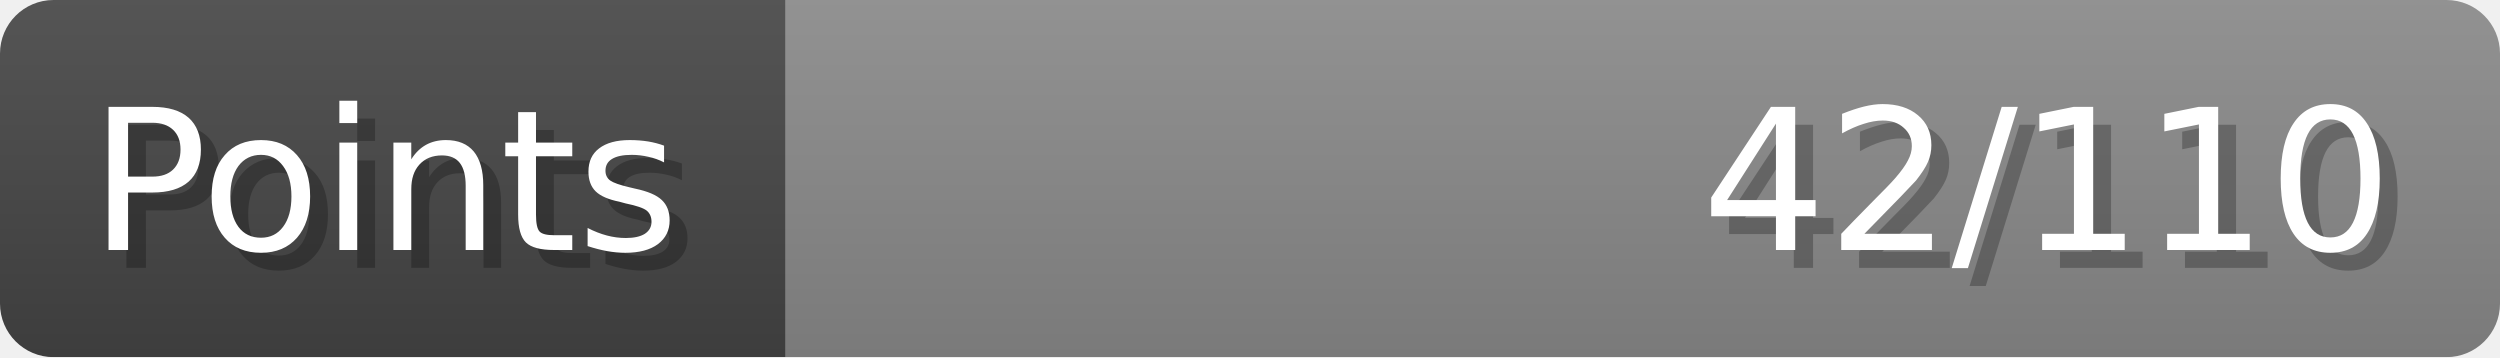
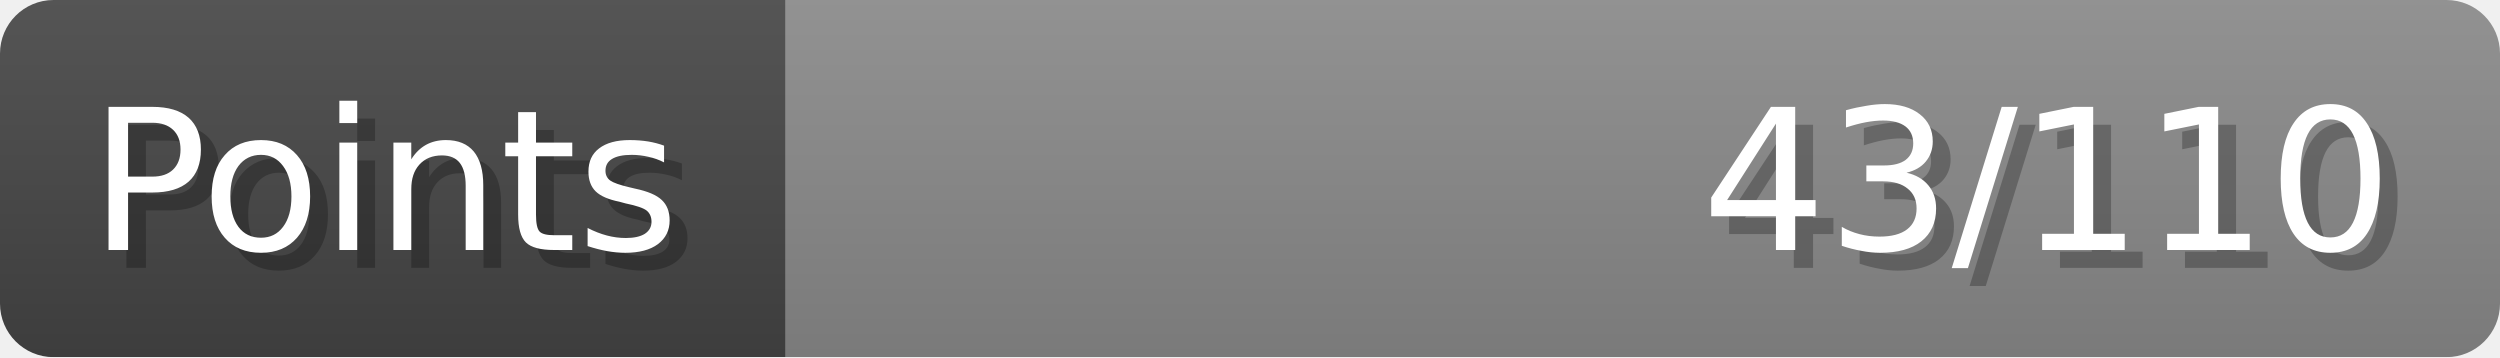
- <svg xmlns="http://www.w3.org/2000/svg" width="140px" height="20px" role="img" aria-label="Points: 42/110">
+ <svg xmlns="http://www.w3.org/2000/svg" width="140px" height="20px" role="img" aria-label="Points: 43/110">
  <linearGradient id="a" x2="0" y2="100%">
    <stop offset="0" stop-opacity=".1" stop-color="#EEE" />
    <stop offset="1" stop-opacity=".1" />
  </linearGradient>
  <mask id="m">
    <rect width="100%" height="100%" rx="3" fill="#FFF" />
  </mask>
  <g mask="url(#m)">
    <rect x="0" y="0" width="44" height="20" fill="#444" />
    <svg x="44" y="0" width="96" height="20">
      <rect width="100%" height="100%" fill="#888888" />
      <rect width="0%" height="100%" fill="#33CC11" transform="">
-         <animate attributeName="width" begin="0.5s" dur="600ms" from="0%" to="38%" repeatCount="1" fill="freeze" calcMode="spline" keyTimes="0; 1" keySplines="0.3, 0.61, 0.355, 1" />
+         <animate attributeName="width" begin="0.5s" dur="600ms" from="0%" to="39%" repeatCount="1" fill="freeze" calcMode="spline" keyTimes="0; 1" keySplines="0.3, 0.61, 0.355, 1" />
      </rect>
    </svg>
    <rect width="140" height="20" fill="url(#a)" />
  </g>
  <g aria-hidden="true" font-size="11" font-family="Verdana, DejaVu Sans, sans-serif" fill="#FFFFFF">
    <text x="6" y="15" fill="#000" opacity="0.25">Points</text>
    <text x="5" y="14">Points</text>
-     <text x="135" y="15" fill="#000" opacity="0.25" text-anchor="end">42/110</text>
-     <text x="134" y="14" text-anchor="end">42/110</text>
+     <text x="135" y="15" fill="#000" opacity="0.25" text-anchor="end">43/110</text>
+     <text x="134" y="14" text-anchor="end">43/110</text>
  </g>
</svg>
